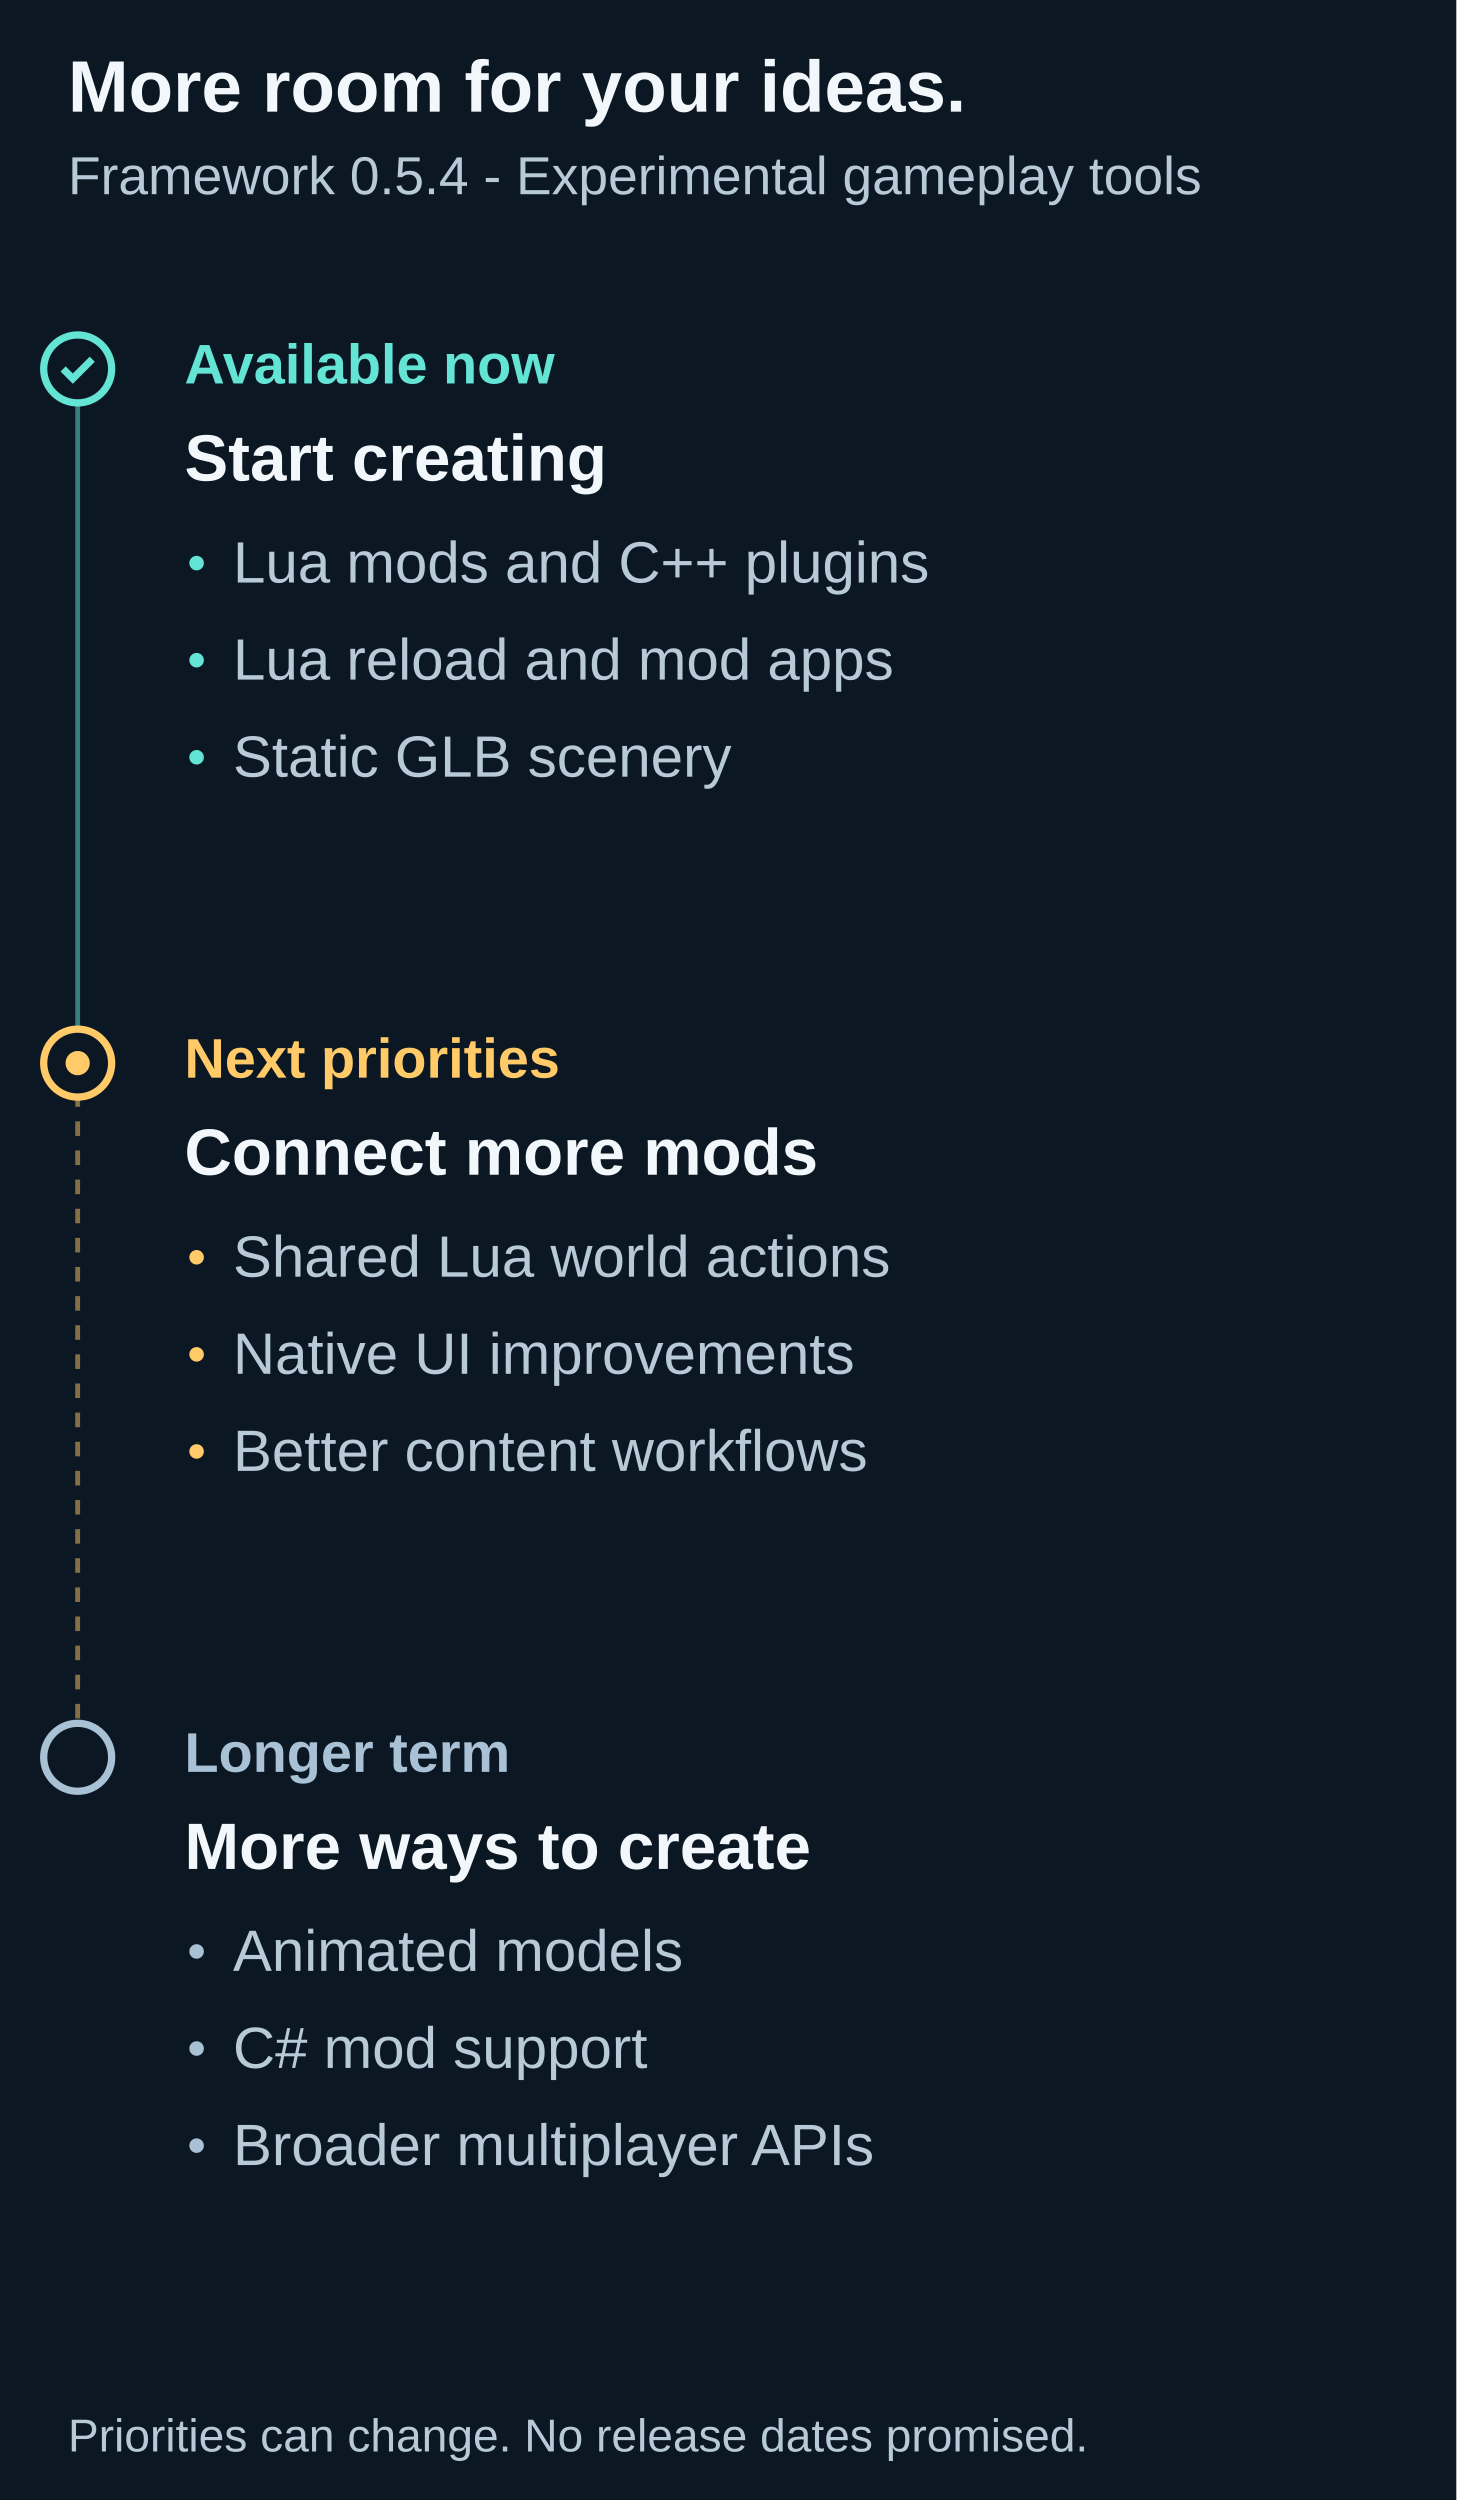
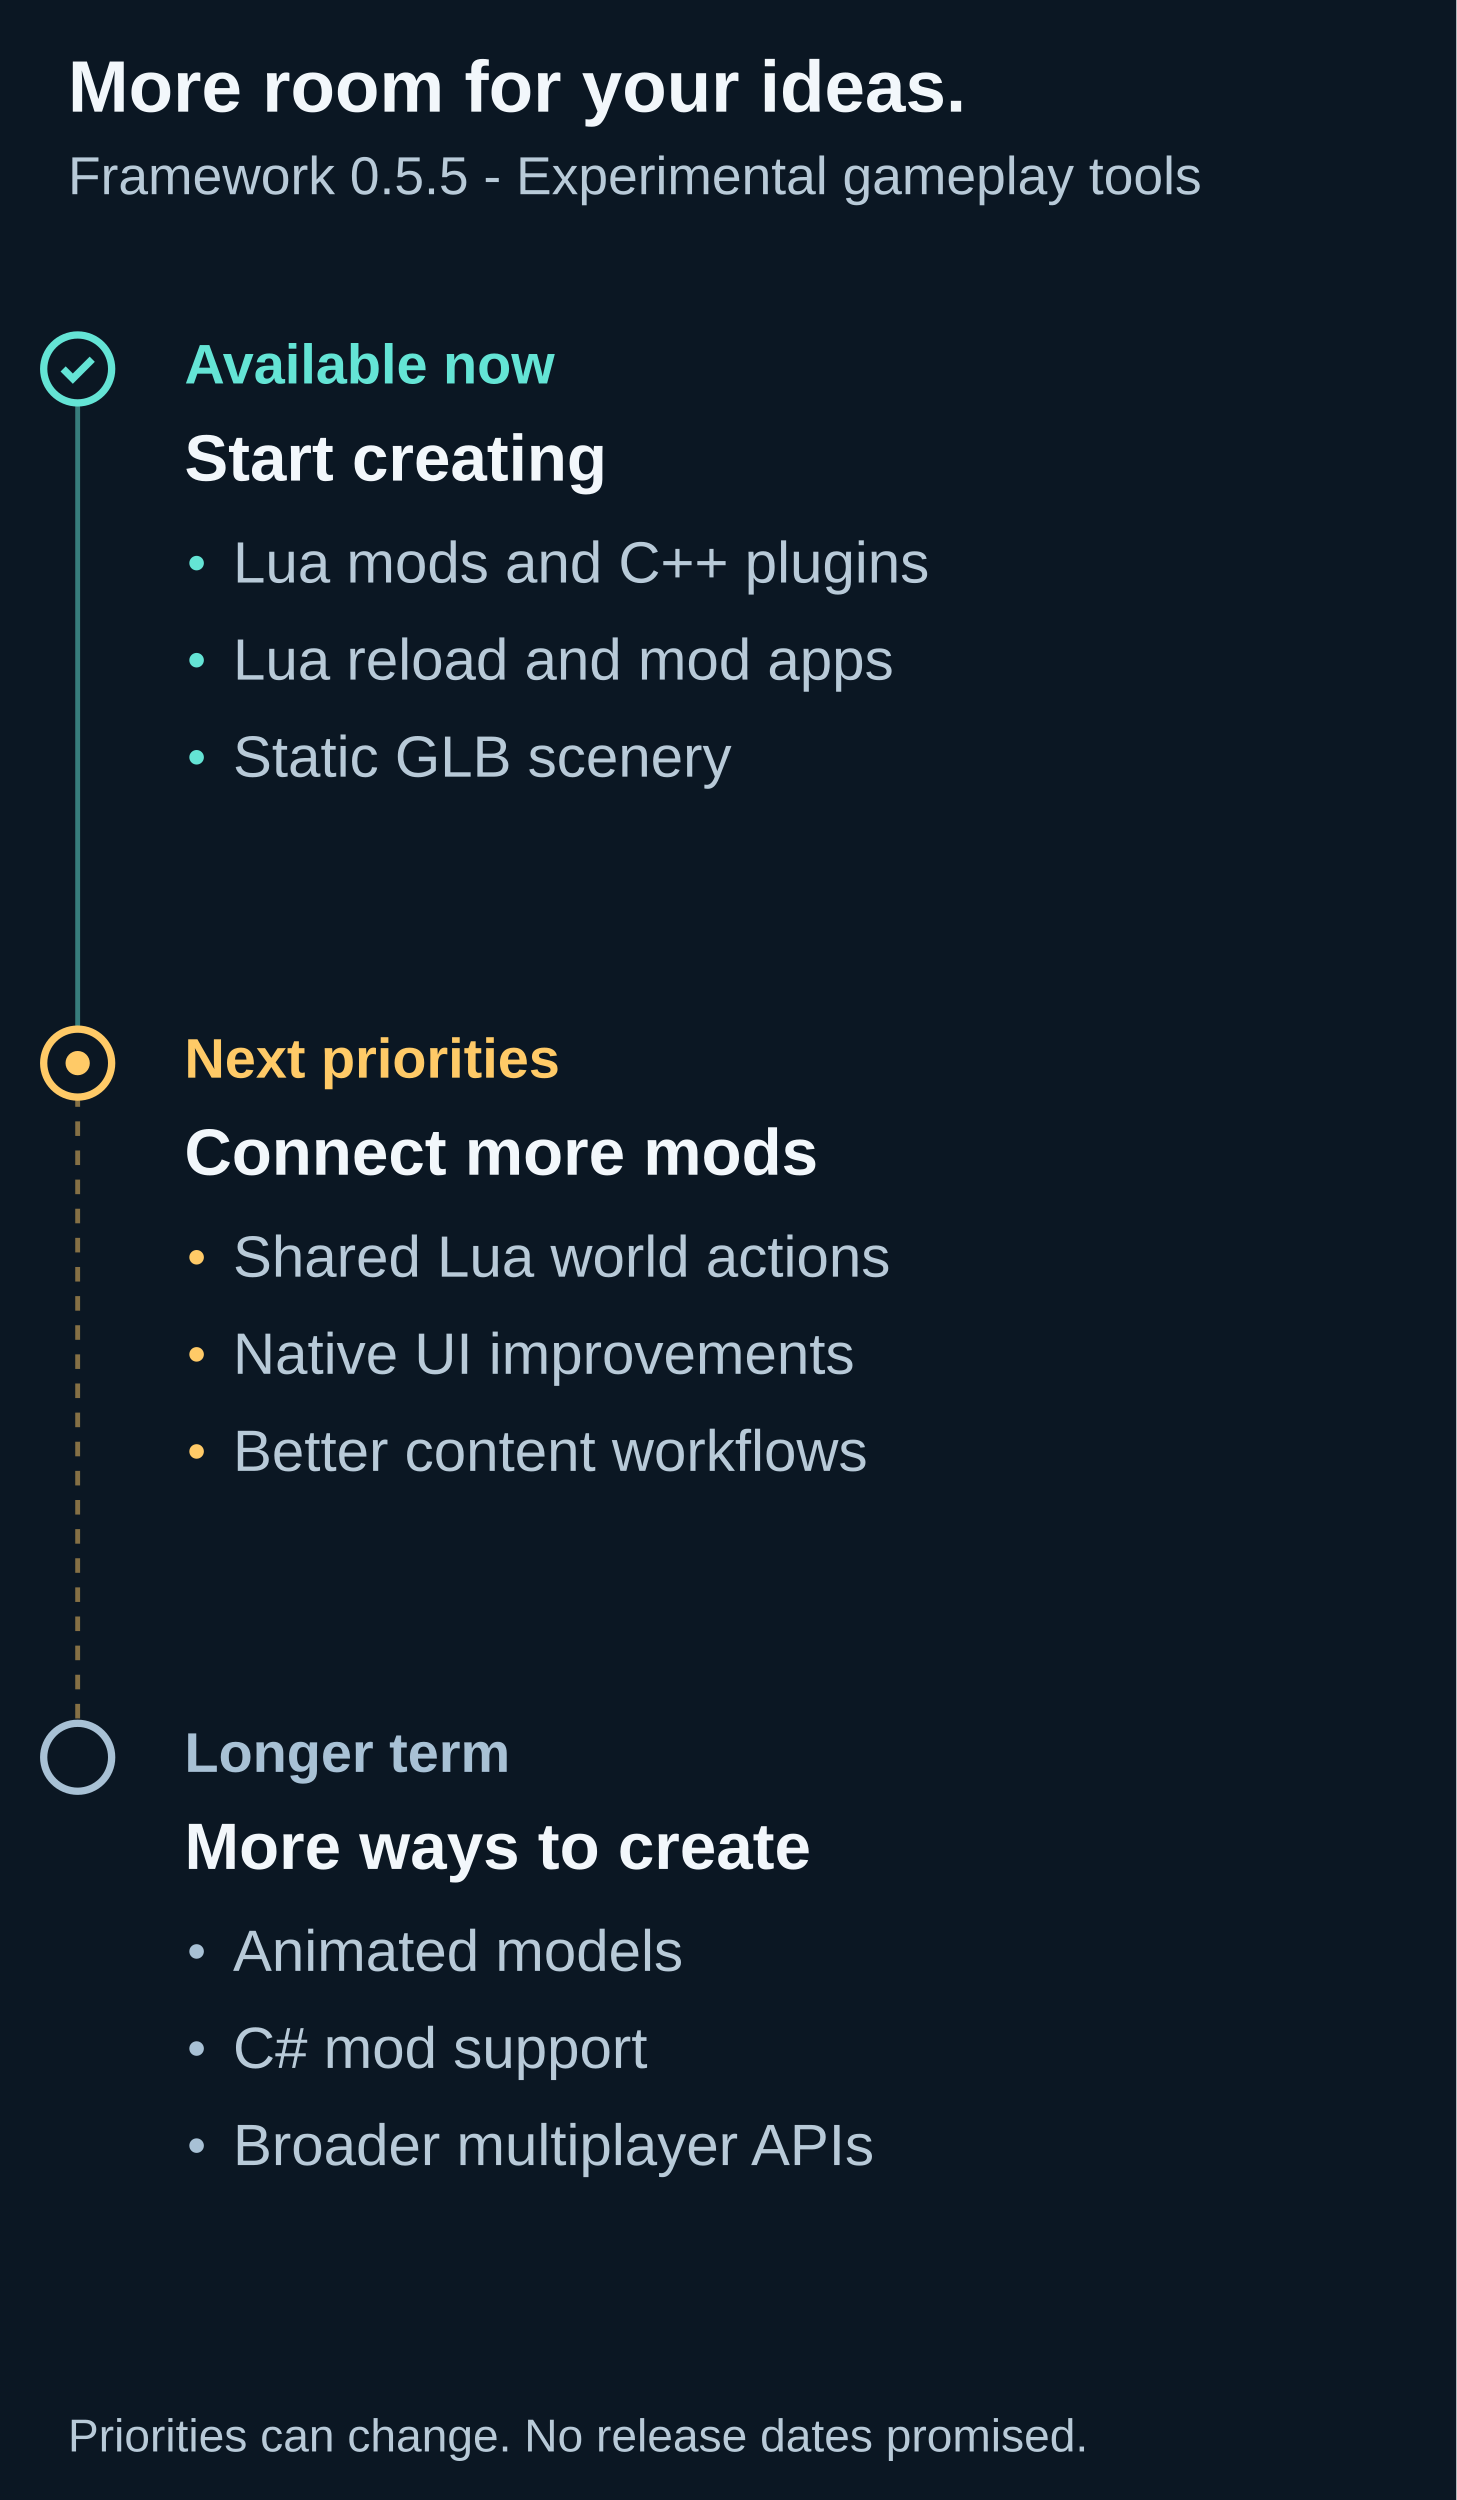
<svg xmlns="http://www.w3.org/2000/svg" width="600" height="1030" viewBox="0 0 600 1030" role="img" aria-labelledby="title description">
  <path fill="#0b1723" d="M0 0h600v1030H0z" />
  <g font-family="Arial">
    <text x="28" y="46" font-family="Arial" font-size="30" fill="#f2f7fb" font-weight="700">More room for your ideas.</text>
-     <text x="28" y="80" font-family="Arial" font-size="22" fill="#b8cad8" font-weight="400">Framework 0.5.4 - Experimental gameplay tools</text>
+     <text x="28" y="80" font-family="Arial" font-size="22" fill="#b8cad8" font-weight="400">Framework 0.5.5 - Experimental gameplay tools</text>
    <path d="M32 152v286" stroke="#64e4d5" stroke-width="2" stroke-dasharray="0" opacity=".5" />
    <circle cx="32" cy="152" r="14" fill="#0b1723" stroke="#64e4d5" stroke-width="3" />
    <path d="m26 152 4 4 8-8" fill="none" stroke="#64e4d5" stroke-width="3" />
    <text x="76" y="158" font-family="Arial" font-size="23" fill="#64e4d5" font-weight="700">Available now</text>
    <text x="76" y="198" font-family="Arial" font-size="27" fill="#f2f7fb" font-weight="700">Start creating</text>
    <circle cx="81" cy="232" r="3" fill="#64e4d5" />
    <text x="96" y="240" font-family="Arial" font-size="24" fill="#b8cad8" font-weight="400">Lua mods and C++ plugins</text>
    <circle cx="81" cy="272" r="3" fill="#64e4d5" />
    <text x="96" y="280" font-family="Arial" font-size="24" fill="#b8cad8" font-weight="400">Lua reload and mod apps</text>
    <circle cx="81" cy="312" r="3" fill="#64e4d5" />
    <text x="96" y="320" font-family="Arial" font-size="24" fill="#b8cad8" font-weight="400">Static GLB scenery</text>
    <path d="M32 438v286" stroke="#ffca67" stroke-width="2" stroke-dasharray="6" opacity=".5" />
    <circle cx="32" cy="438" r="14" fill="#0b1723" stroke="#ffca67" stroke-width="3" />
    <circle cx="32" cy="438" r="5" fill="#ffca67" />
    <text x="76" y="444" font-family="Arial" font-size="23" fill="#ffca67" font-weight="700">Next priorities</text>
    <text x="76" y="484" font-family="Arial" font-size="27" fill="#f2f7fb" font-weight="700">Connect more mods</text>
    <circle cx="81" cy="518" r="3" fill="#ffca67" />
    <text x="96" y="526" font-family="Arial" font-size="24" fill="#b8cad8" font-weight="400">Shared Lua world actions</text>
    <circle cx="81" cy="558" r="3" fill="#ffca67" />
    <text x="96" y="566" font-family="Arial" font-size="24" fill="#b8cad8" font-weight="400">Native UI improvements</text>
    <circle cx="81" cy="598" r="3" fill="#ffca67" />
    <text x="96" y="606" font-family="Arial" font-size="24" fill="#b8cad8" font-weight="400">Better content workflows</text>
    <circle cx="32" cy="724" r="14" fill="#0b1723" stroke="#a8c1d5" stroke-width="3" />
    <text x="76" y="730" font-family="Arial" font-size="23" fill="#a8c1d5" font-weight="700">Longer term</text>
    <text x="76" y="770" font-family="Arial" font-size="27" fill="#f2f7fb" font-weight="700">More ways to create</text>
    <circle cx="81" cy="804" r="3" fill="#a8c1d5" />
    <text x="96" y="812" font-family="Arial" font-size="24" fill="#b8cad8" font-weight="400">Animated models</text>
    <circle cx="81" cy="844" r="3" fill="#a8c1d5" />
    <text x="96" y="852" font-family="Arial" font-size="24" fill="#b8cad8" font-weight="400">C# mod support</text>
    <circle cx="81" cy="884" r="3" fill="#a8c1d5" />
    <text x="96" y="892" font-family="Arial" font-size="24" fill="#b8cad8" font-weight="400">Broader multiplayer APIs</text>
    <text x="28" y="1010" font-family="Arial" font-size="19" fill="#b8cad8" font-weight="400">Priorities can change. No release dates promised.</text>
  </g>
</svg>
